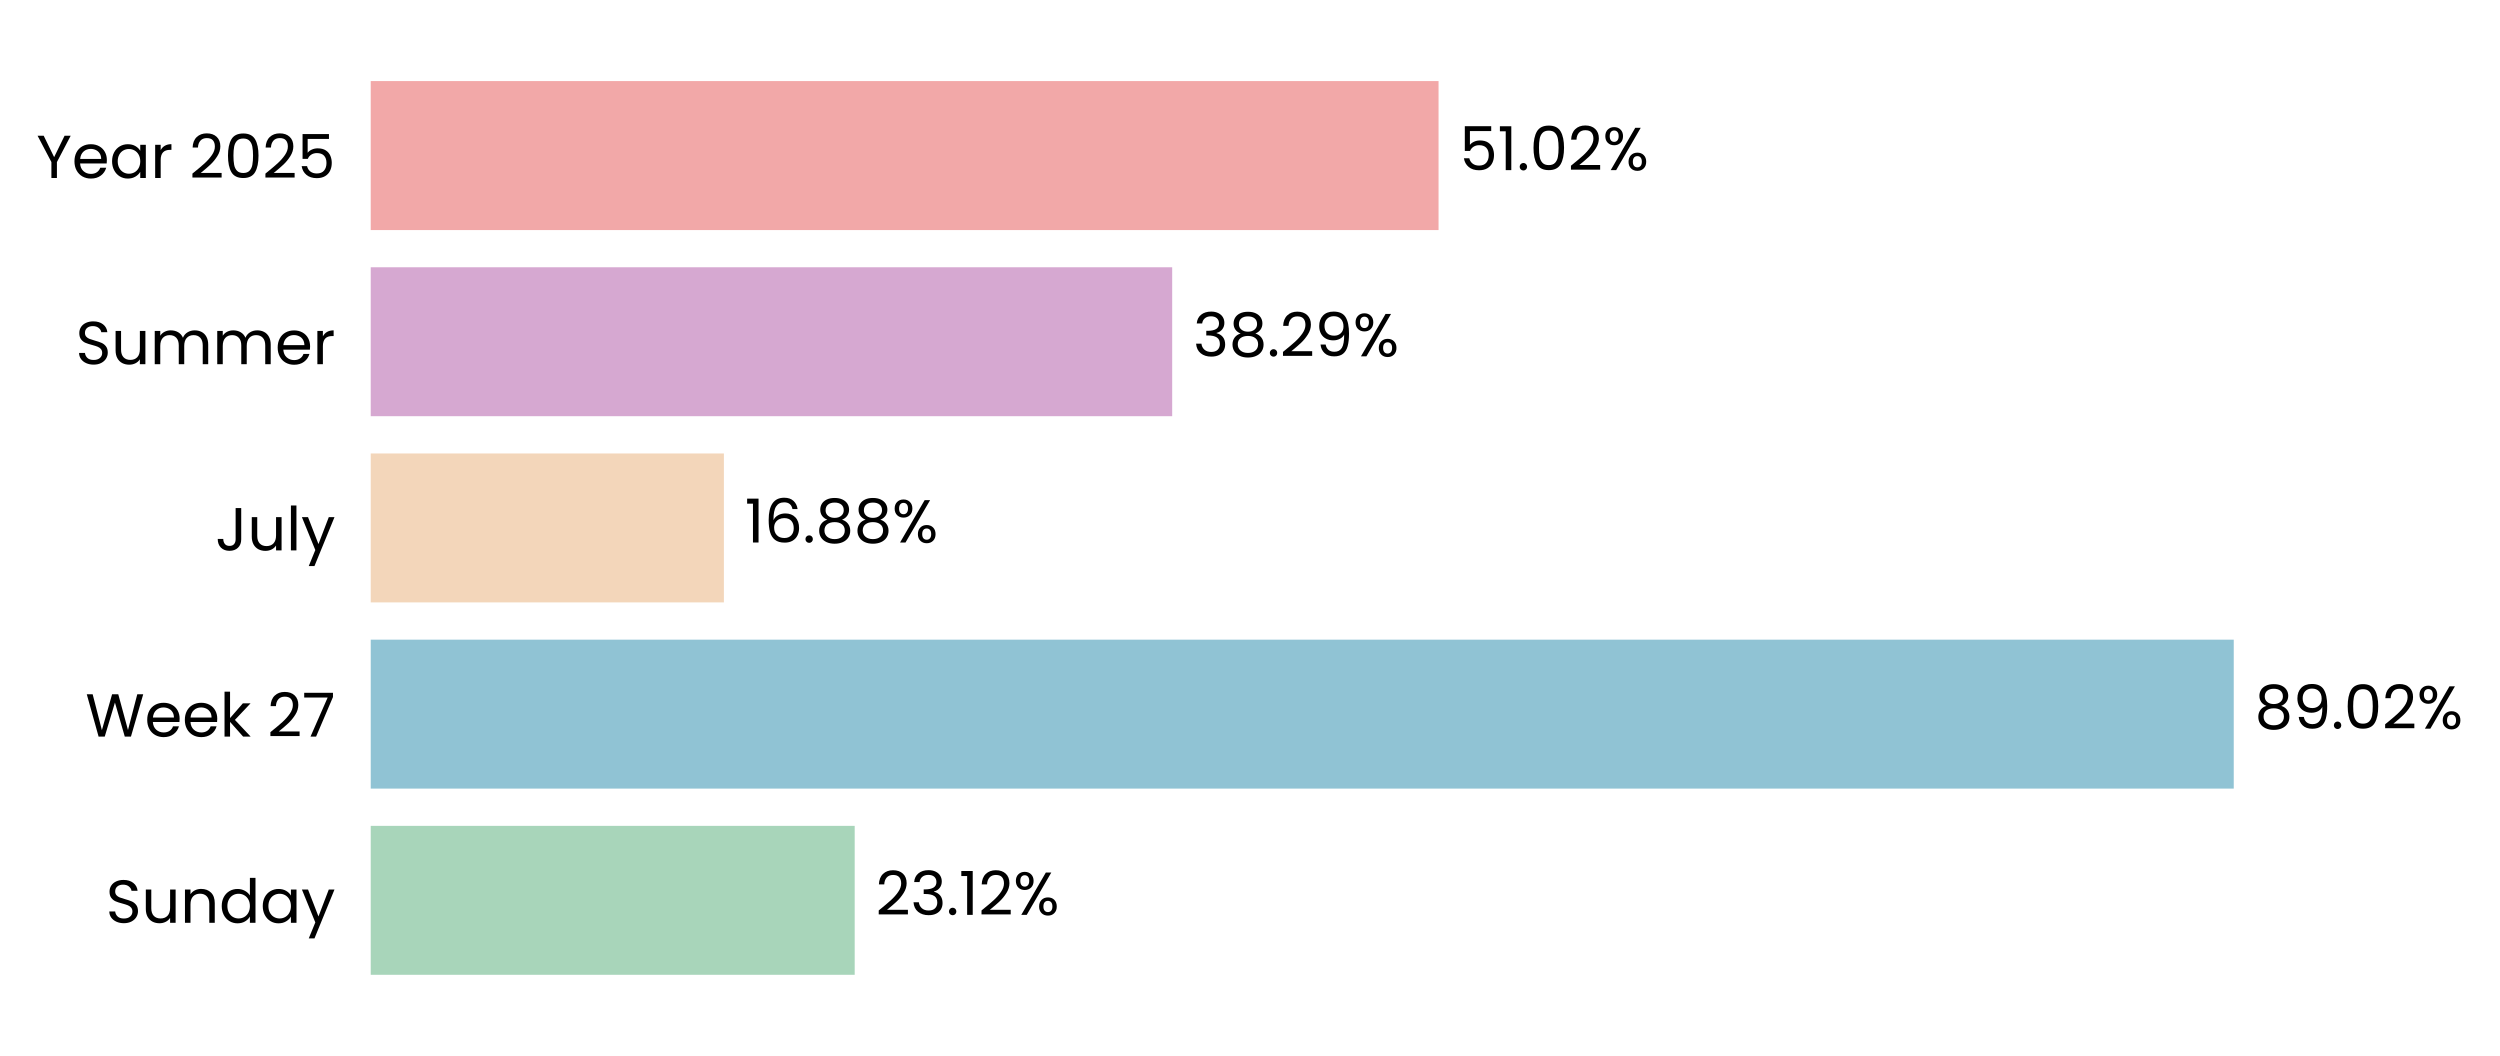
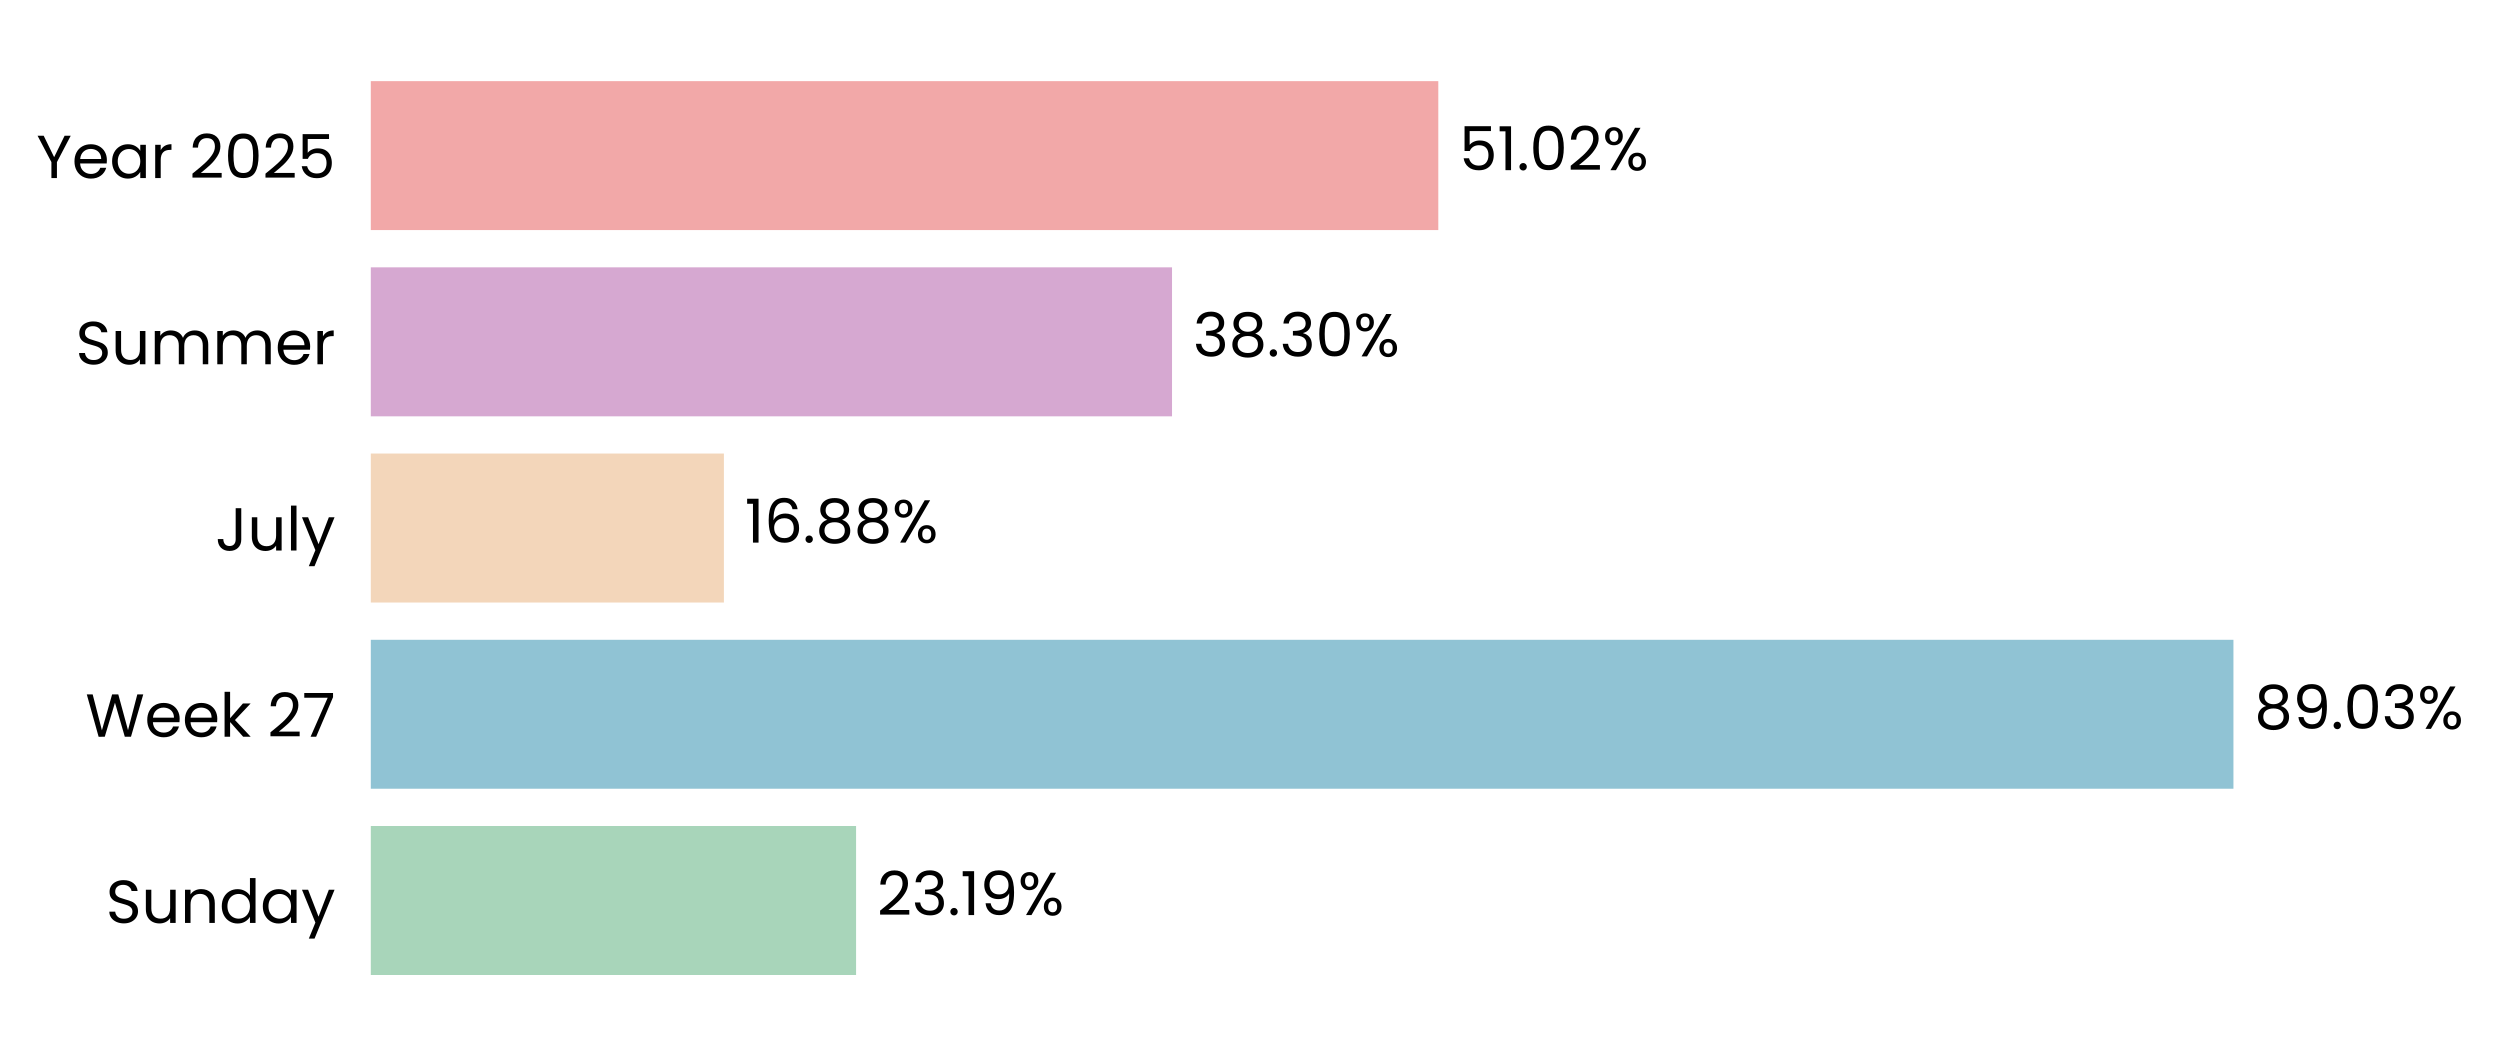
- <svg xmlns="http://www.w3.org/2000/svg" xmlns:xlink="http://www.w3.org/1999/xlink" width="494.372pt" height="208.8pt" viewBox="0 0 494.372 208.8" version="1.1">
+ <svg xmlns="http://www.w3.org/2000/svg" xmlns:xlink="http://www.w3.org/1999/xlink" width="494.268pt" height="208.8pt" viewBox="0 0 494.268 208.8" version="1.1">
  <defs>
    <style type="text/css">*{stroke-linejoin: round; stroke-linecap: butt}</style>
  </defs>
  <g id="figure_1">
    <g id="patch_1">
-       <path d="M 0 208.8  L 494.372 208.8  L 494.372 0  L 0 0  L 0 208.8  z " style="fill: none" />
+       <path d="M 0 208.8  L 494.268 208.8  L 494.268 0  L 0 0  L 0 208.8  z " style="fill: none" />
    </g>
    <g id="axes_1">
      <g id="patch_2">
-         <path d="M 73.311 201.6  L 487.171 201.6  L 487.171 7.2  L 73.311 7.2  L 73.311 201.6  z " style="fill: none" />
+         <path d="M 73.311 201.6  L 486.953 201.6  L 486.953 7.2  L 73.311 7.2  L 73.311 201.6  z " style="fill: none" />
      </g>
      <g id="patch_3">
-         <path d="M 73.311 192.764  L 169.016 192.764  L 169.016 163.309  L 73.311 163.309  z " clip-path="url(#pd967669b69)" style="fill: #a8d5ba" />
+         <path d="M 73.311 192.764  L 169.253 192.764  L 169.253 163.309  L 73.311 163.309  z " clip-path="url(#p6910d4423a)" style="fill: #a8d5ba" />
      </g>
      <g id="patch_4">
-         <path d="M 73.311 155.945  L 441.721 155.945  L 441.721 126.491  L 73.311 126.491  z " clip-path="url(#pd967669b69)" style="fill: #90c3d4" />
+         <path d="M 73.311 155.945  L 441.567 155.945  L 441.567 126.491  L 73.311 126.491  z " clip-path="url(#p6910d4423a)" style="fill: #90c3d4" />
      </g>
      <g id="patch_5">
-         <path d="M 73.311 119.127  L 143.15 119.127  L 143.15 89.673  L 73.311 89.673  z " clip-path="url(#pd967669b69)" style="fill: #f3d6ba" />
+         <path d="M 73.311 119.127  L 143.123 119.127  L 143.123 89.673  L 73.311 89.673  z " clip-path="url(#p6910d4423a)" style="fill: #f3d6ba" />
      </g>
      <g id="patch_6">
-         <path d="M 73.311 82.309  L 231.798 82.309  L 231.798 52.855  L 73.311 52.855  z " clip-path="url(#pd967669b69)" style="fill: #d6a8d1" />
+         <path d="M 73.311 82.309  L 231.718 82.309  L 231.718 52.855  L 73.311 52.855  z " clip-path="url(#p6910d4423a)" style="fill: #d6a8d1" />
      </g>
      <g id="patch_7">
-         <path d="M 73.311 45.491  L 284.472 45.491  L 284.472 16.036  L 73.311 16.036  z " clip-path="url(#pd967669b69)" style="fill: #f2a8a8" />
+         <path d="M 73.311 45.491  L 284.361 45.491  L 284.361 16.036  L 73.311 16.036  z " clip-path="url(#p6910d4423a)" style="fill: #f2a8a8" />
      </g>
      <g id="matplotlib.axis_1">
        <g id="ytick_1">
          <g id="text_1">
            <g transform="translate(20.92875 182.4764) scale(0.12 -0.12)">
              <defs>
                <path id="Poppins-Regular-53" d="M 1907 -45  Q 1466 -45 1117 112  Q 768 269 569 547  Q 371 826 365 1190  L 986 1190  Q 1018 877 1245 662  Q 1472 448 1907 448  Q 2323 448 2563 656  Q 2803 864 2803 1190  Q 2803 1446 2662 1606  Q 2522 1766 2310 1849  Q 2099 1933 1741 2029  Q 1299 2144 1033 2259  Q 768 2374 579 2620  Q 390 2867 390 3283  Q 390 3648 576 3929  Q 762 4211 1098 4364  Q 1434 4518 1869 4518  Q 2496 4518 2896 4204  Q 3296 3891 3347 3373  L 2707 3373  Q 2675 3629 2438 3824  Q 2202 4019 1811 4019  Q 1446 4019 1216 3830  Q 986 3642 986 3302  Q 986 3059 1123 2905  Q 1261 2752 1462 2672  Q 1664 2592 2029 2490  Q 2470 2368 2739 2249  Q 3008 2131 3200 1884  Q 3392 1638 3392 1216  Q 3392 890 3219 602  Q 3046 314 2707 134  Q 2368 -45 1907 -45  z " transform="scale(0.015625)" />
                <path id="Poppins-Regular-75" d="M 3603 3507  L 3603 0  L 3021 0  L 3021 518  Q 2854 250 2556 99  Q 2259 -51 1901 -51  Q 1491 -51 1164 118  Q 838 288 649 627  Q 461 966 461 1453  L 461 3507  L 1037 3507  L 1037 1530  Q 1037 1011 1299 732  Q 1562 454 2016 454  Q 2483 454 2752 742  Q 3021 1030 3021 1581  L 3021 3507  L 3603 3507  z " transform="scale(0.015625)" />
                <path id="Poppins-Regular-6e" d="M 2202 3571  Q 2842 3571 3238 3184  Q 3635 2797 3635 2067  L 3635 0  L 3059 0  L 3059 1984  Q 3059 2509 2796 2787  Q 2534 3066 2080 3066  Q 1619 3066 1347 2778  Q 1075 2490 1075 1939  L 1075 0  L 493 0  L 493 3507  L 1075 3507  L 1075 3008  Q 1248 3277 1545 3424  Q 1843 3571 2202 3571  z " transform="scale(0.015625)" />
                <path id="Poppins-Regular-64" d="M 275 1766  Q 275 2304 492 2710  Q 710 3117 1091 3341  Q 1472 3565 1946 3565  Q 2355 3565 2707 3376  Q 3059 3187 3245 2880  L 3245 4736  L 3834 4736  L 3834 0  L 3245 0  L 3245 659  Q 3072 346 2733 144  Q 2394 -58 1939 -58  Q 1472 -58 1091 172  Q 710 403 492 819  Q 275 1235 275 1766  z M 3245 1760  Q 3245 2157 3085 2451  Q 2925 2746 2653 2902  Q 2381 3059 2054 3059  Q 1728 3059 1459 2905  Q 1190 2752 1030 2457  Q 870 2163 870 1766  Q 870 1363 1030 1065  Q 1190 768 1459 611  Q 1728 454 2054 454  Q 2381 454 2653 611  Q 2925 768 3085 1065  Q 3245 1363 3245 1760  z " transform="scale(0.015625)" />
                <path id="Poppins-Regular-61" d="M 275 1766  Q 275 2304 492 2710  Q 710 3117 1091 3341  Q 1472 3565 1939 3565  Q 2400 3565 2739 3366  Q 3078 3168 3245 2867  L 3245 3507  L 3834 3507  L 3834 0  L 3245 0  L 3245 653  Q 3072 346 2729 144  Q 2387 -58 1933 -58  Q 1466 -58 1088 172  Q 710 403 492 819  Q 275 1235 275 1766  z M 3245 1760  Q 3245 2157 3085 2451  Q 2925 2746 2653 2902  Q 2381 3059 2054 3059  Q 1728 3059 1459 2905  Q 1190 2752 1030 2457  Q 870 2163 870 1766  Q 870 1363 1030 1065  Q 1190 768 1459 611  Q 1728 454 2054 454  Q 2381 454 2653 611  Q 2925 768 3085 1065  Q 3245 1363 3245 1760  z " transform="scale(0.015625)" />
                <path id="Poppins-Regular-79" d="M 3514 3507  L 1402 -1651  L 800 -1651  L 1491 38  L 77 3507  L 723 3507  L 1824 666  L 2912 3507  L 3514 3507  z " transform="scale(0.015625)" />
              </defs>
              <use xlink:href="#Poppins-Regular-53" />
              <use xlink:href="#Poppins-Regular-75" transform="translate(58.7 0)" />
              <use xlink:href="#Poppins-Regular-6e" transform="translate(122.7 0)" />
              <use xlink:href="#Poppins-Regular-64" transform="translate(186.7 0)" />
              <use xlink:href="#Poppins-Regular-61" transform="translate(254.3 0)" />
              <use xlink:href="#Poppins-Regular-79" transform="translate(321.8999 0)" />
            </g>
          </g>
        </g>
        <g id="ytick_2">
          <g id="text_2">
            <g transform="translate(16.88437 145.6582) scale(0.12 -0.12)">
              <defs>
                <path id="Poppins-Regular-57" d="M 6099 4461  L 4806 0  L 4154 0  L 3117 3590  L 2042 0  L 1395 -6  L 147 4461  L 768 4461  L 1741 678  L 2816 4461  L 3469 4461  L 4493 691  L 5472 4461  L 6099 4461  z " transform="scale(0.015625)" />
                <path id="Poppins-Regular-65" d="M 3693 1888  Q 3693 1722 3674 1536  L 870 1536  Q 902 1018 1225 726  Q 1549 435 2010 435  Q 2387 435 2640 611  Q 2893 787 2995 1082  L 3622 1082  Q 3482 576 3059 259  Q 2637 -58 2010 -58  Q 1510 -58 1116 166  Q 723 390 499 803  Q 275 1216 275 1760  Q 275 2304 492 2713  Q 710 3123 1104 3344  Q 1498 3565 2010 3565  Q 2509 3565 2893 3347  Q 3277 3130 3485 2749  Q 3693 2368 3693 1888  z M 3091 2010  Q 3091 2342 2944 2582  Q 2797 2822 2544 2947  Q 2291 3072 1984 3072  Q 1542 3072 1232 2790  Q 922 2509 877 2010  L 3091 2010  z " transform="scale(0.015625)" />
                <path id="Poppins-Regular-6b" d="M 2451 0  L 1075 1549  L 1075 0  L 493 0  L 493 4736  L 1075 4736  L 1075 1952  L 2426 3507  L 3238 3507  L 1587 1760  L 3245 0  L 2451 0  z " transform="scale(0.015625)" />
                <path id="Poppins-Regular-20" transform="scale(0.015625)" />
                <path id="Poppins-Regular-32" d="M 326 467  Q 1139 1120 1600 1539  Q 2061 1958 2377 2416  Q 2694 2874 2694 3315  Q 2694 3731 2492 3971  Q 2291 4211 1843 4211  Q 1408 4211 1168 3939  Q 928 3667 909 3213  L 346 3213  Q 371 3930 780 4320  Q 1190 4710 1837 4710  Q 2496 4710 2883 4345  Q 3270 3981 3270 3341  Q 3270 2810 2953 2307  Q 2637 1805 2233 1424  Q 1830 1043 1203 538  L 3405 538  L 3405 51  L 326 51  L 326 467  z " transform="scale(0.015625)" />
                <path id="Poppins-Regular-37" d="M 3245 4173  L 1466 0  L 877 0  L 2682 4115  L 211 4115  L 211 4614  L 3245 4614  L 3245 4173  z " transform="scale(0.015625)" />
              </defs>
              <use xlink:href="#Poppins-Regular-57" />
              <use xlink:href="#Poppins-Regular-65" transform="translate(97.59999 0)" />
              <use xlink:href="#Poppins-Regular-65" transform="translate(159.6 0)" />
              <use xlink:href="#Poppins-Regular-6b" transform="translate(221.6 0)" />
              <use xlink:href="#Poppins-Regular-20" transform="translate(273.0999 0)" />
              <use xlink:href="#Poppins-Regular-32" transform="translate(299.7999 0)" />
              <use xlink:href="#Poppins-Regular-37" transform="translate(357.2999 0)" />
            </g>
          </g>
        </g>
        <g id="ytick_3">
          <g id="text_3">
            <g transform="translate(42.56437 108.84) scale(0.12 -0.12)">
              <defs>
                <path id="Poppins-Regular-4a" d="M 2739 4461  L 2739 1165  Q 2739 614 2400 284  Q 2061 -45 1504 -45  Q 941 -45 601 291  Q 262 627 262 1210  L 845 1210  Q 851 883 1014 678  Q 1178 474 1504 474  Q 1830 474 1990 669  Q 2150 864 2150 1165  L 2150 4461  L 2739 4461  z " transform="scale(0.015625)" />
                <path id="Poppins-Regular-6c" d="M 1075 4736  L 1075 0  L 493 0  L 493 4736  L 1075 4736  z " transform="scale(0.015625)" />
              </defs>
              <use xlink:href="#Poppins-Regular-4a" />
              <use xlink:href="#Poppins-Regular-75" transform="translate(52.99999 0)" />
              <use xlink:href="#Poppins-Regular-6c" transform="translate(117 0)" />
              <use xlink:href="#Poppins-Regular-79" transform="translate(141.6 0)" />
            </g>
          </g>
        </g>
        <g id="ytick_4">
          <g id="text_4">
            <g transform="translate(14.95125 72.02182) scale(0.12 -0.12)">
              <defs>
                <path id="Poppins-Regular-6d" d="M 4710 3571  Q 5120 3571 5440 3401  Q 5760 3232 5945 2893  Q 6131 2554 6131 2067  L 6131 0  L 5555 0  L 5555 1984  Q 5555 2509 5296 2787  Q 5037 3066 4595 3066  Q 4141 3066 3872 2774  Q 3603 2483 3603 1933  L 3603 0  L 3027 0  L 3027 1984  Q 3027 2509 2768 2787  Q 2509 3066 2067 3066  Q 1613 3066 1344 2774  Q 1075 2483 1075 1933  L 1075 0  L 493 0  L 493 3507  L 1075 3507  L 1075 3002  Q 1248 3277 1539 3424  Q 1830 3571 2182 3571  Q 2624 3571 2963 3372  Q 3302 3174 3469 2790  Q 3616 3162 3955 3366  Q 4294 3571 4710 3571  z " transform="scale(0.015625)" />
                <path id="Poppins-Regular-72" d="M 1075 2938  Q 1229 3238 1513 3404  Q 1798 3571 2208 3571  L 2208 2970  L 2054 2970  Q 1075 2970 1075 1907  L 1075 0  L 493 0  L 493 3507  L 1075 3507  L 1075 2938  z " transform="scale(0.015625)" />
              </defs>
              <use xlink:href="#Poppins-Regular-53" />
              <use xlink:href="#Poppins-Regular-75" transform="translate(58.7 0)" />
              <use xlink:href="#Poppins-Regular-6d" transform="translate(122.7 0)" />
              <use xlink:href="#Poppins-Regular-6d" transform="translate(225.7 0)" />
              <use xlink:href="#Poppins-Regular-65" transform="translate(328.7 0)" />
              <use xlink:href="#Poppins-Regular-72" transform="translate(390.6999 0)" />
            </g>
          </g>
        </g>
        <g id="ytick_5">
          <g id="text_5">
            <g transform="translate(7.2 35.20364) scale(0.12 -0.12)">
              <defs>
                <path id="Poppins-Regular-59" d="M 3616 4461  L 2163 1683  L 2163 0  L 1581 0  L 1581 1683  L 122 4461  L 768 4461  L 1869 2202  L 2970 4461  L 3616 4461  z " transform="scale(0.015625)" />
                <path id="Poppins-Regular-30" d="M 397 2362  Q 397 3462 755 4080  Q 1114 4698 2010 4698  Q 2899 4698 3257 4080  Q 3616 3462 3616 2362  Q 3616 1242 3257 621  Q 2899 0 2010 0  Q 1114 0 755 621  Q 397 1242 397 2362  z M 3040 2362  Q 3040 2918 2966 3305  Q 2893 3693 2665 3929  Q 2438 4166 2010 4166  Q 1574 4166 1347 3929  Q 1120 3693 1046 3305  Q 973 2918 973 2362  Q 973 1786 1046 1395  Q 1120 1005 1347 768  Q 1574 531 2010 531  Q 2438 531 2665 768  Q 2893 1005 2966 1395  Q 3040 1786 3040 2362  z " transform="scale(0.015625)" />
                <path id="Poppins-Regular-35" d="M 3347 4122  L 1101 4122  L 1101 2662  Q 1248 2867 1536 2998  Q 1824 3130 2157 3130  Q 2688 3130 3021 2909  Q 3354 2688 3498 2339  Q 3642 1990 3642 1600  Q 3642 1139 3469 774  Q 3296 410 2941 198  Q 2586 -13 2061 -13  Q 1389 -13 973 332  Q 557 678 467 1254  L 1037 1254  Q 1120 890 1389 685  Q 1658 480 2067 480  Q 2573 480 2829 784  Q 3085 1088 3085 1587  Q 3085 2086 2829 2358  Q 2573 2630 2074 2630  Q 1734 2630 1481 2467  Q 1229 2304 1114 2022  L 563 2022  L 563 4634  L 3347 4634  L 3347 4122  z " transform="scale(0.015625)" />
              </defs>
              <use xlink:href="#Poppins-Regular-59" />
              <use xlink:href="#Poppins-Regular-65" transform="translate(58.39999 0)" />
              <use xlink:href="#Poppins-Regular-61" transform="translate(120.4 0)" />
              <use xlink:href="#Poppins-Regular-72" transform="translate(188 0)" />
              <use xlink:href="#Poppins-Regular-20" transform="translate(225.3 0)" />
              <use xlink:href="#Poppins-Regular-32" transform="translate(252 0)" />
              <use xlink:href="#Poppins-Regular-30" transform="translate(309.4999 0)" />
              <use xlink:href="#Poppins-Regular-32" transform="translate(372.2999 0)" />
              <use xlink:href="#Poppins-Regular-35" transform="translate(429.7999 0)" />
            </g>
          </g>
        </g>
      </g>
      <g id="text_6">
-         <g transform="translate(173.155 180.9164) scale(0.12 -0.12)">
+         <g transform="translate(173.3895 180.9164) scale(0.12 -0.12)">
          <defs>
            <path id="Poppins-Regular-33" d="M 384 3462  Q 429 4051 838 4384  Q 1248 4717 1901 4717  Q 2336 4717 2653 4560  Q 2970 4403 3133 4134  Q 3296 3866 3296 3526  Q 3296 3130 3069 2842  Q 2842 2554 2477 2470  L 2477 2438  Q 2893 2336 3136 2035  Q 3379 1734 3379 1248  Q 3379 883 3212 592  Q 3046 301 2713 134  Q 2381 -32 1914 -32  Q 1235 -32 800 323  Q 365 678 314 1331  L 877 1331  Q 922 947 1190 704  Q 1459 461 1907 461  Q 2355 461 2588 694  Q 2822 928 2822 1299  Q 2822 1779 2502 1990  Q 2182 2202 1536 2202  L 1389 2202  L 1389 2688  L 1542 2688  Q 2131 2694 2432 2883  Q 2733 3072 2733 3469  Q 2733 3808 2512 4013  Q 2291 4218 1882 4218  Q 1485 4218 1241 4013  Q 998 3808 954 3462  L 384 3462  z " transform="scale(0.015625)" />
            <path id="Poppins-Regular-2e" d="M 678 -38  Q 512 -38 397 77  Q 282 192 282 358  Q 282 525 397 640  Q 512 755 678 755  Q 838 755 950 640  Q 1062 525 1062 358  Q 1062 192 950 77  Q 838 -38 678 -38  z " transform="scale(0.015625)" />
            <path id="Poppins-Regular-31" d="M 243 4096  L 243 4627  L 1446 4627  L 1446 0  L 858 0  L 858 4096  L 243 4096  z " transform="scale(0.015625)" />
+             <path id="Poppins-Regular-39" d="M 1146 1242  Q 1210 877 1443 678  Q 1677 480 2074 480  Q 2605 480 2857 896  Q 3110 1312 3098 2298  Q 2963 2010 2649 1846  Q 2336 1683 1952 1683  Q 1523 1683 1187 1859  Q 851 2035 659 2374  Q 467 2714 467 3194  Q 467 3878 864 4297  Q 1261 4717 1990 4717  Q 2886 4717 3248 4134  Q 3610 3552 3610 2400  Q 3610 1594 3466 1069  Q 3322 544 2979 269  Q 2637 -6 2042 -6  Q 1389 -6 1024 346  Q 659 698 608 1242  L 1146 1242  z M 2048 2176  Q 2477 2176 2752 2441  Q 3027 2707 3027 3162  Q 3027 3642 2758 3936  Q 2490 4230 2003 4230  Q 1555 4230 1289 3948  Q 1024 3667 1024 3206  Q 1024 2739 1286 2457  Q 1549 2176 2048 2176  z " transform="scale(0.015625)" />
            <path id="Poppins-Regular-25" d="M 269 3584  Q 269 4019 531 4278  Q 794 4538 1203 4538  Q 1613 4538 1875 4278  Q 2138 4019 2138 3584  Q 2138 3142 1875 2883  Q 1613 2624 1203 2624  Q 794 2624 531 2883  Q 269 3142 269 3584  z M 4006 4467  L 1414 0  L 838 0  L 3430 4467  L 4006 4467  z M 1203 4179  Q 986 4179 861 4028  Q 736 3878 736 3584  Q 736 3290 861 3136  Q 986 2982 1203 2982  Q 1421 2982 1549 3139  Q 1677 3296 1677 3584  Q 1677 3878 1549 4028  Q 1421 4179 1203 4179  z M 2720 883  Q 2720 1325 2982 1584  Q 3245 1843 3654 1843  Q 4064 1843 4323 1584  Q 4582 1325 4582 883  Q 4582 448 4323 185  Q 4064 -77 3654 -77  Q 3245 -77 2982 182  Q 2720 442 2720 883  z M 3648 1478  Q 3430 1478 3302 1328  Q 3174 1178 3174 883  Q 3174 595 3302 444  Q 3430 294 3648 294  Q 3866 294 3994 444  Q 4122 595 4122 883  Q 4122 1178 3994 1328  Q 3866 1478 3648 1478  z " transform="scale(0.015625)" />
          </defs>
          <use xlink:href="#Poppins-Regular-32" />
          <use xlink:href="#Poppins-Regular-33" transform="translate(57.49999 0)" />
          <use xlink:href="#Poppins-Regular-2e" transform="translate(116.4 0)" />
          <use xlink:href="#Poppins-Regular-31" transform="translate(137.4 0)" />
-           <use xlink:href="#Poppins-Regular-32" transform="translate(169.3999 0)" />
-           <use xlink:href="#Poppins-Regular-25" transform="translate(226.8999 0)" />
+           <use xlink:href="#Poppins-Regular-39" transform="translate(169.3999 0)" />
+           <use xlink:href="#Poppins-Regular-25" transform="translate(232.3999 0)" />
        </g>
      </g>
      <g id="text_7">
-         <g transform="translate(445.8594 144.0982) scale(0.12 -0.12)">
+         <g transform="translate(445.7035 144.0982) scale(0.12 -0.12)">
          <defs>
            <path id="Poppins-Regular-38" d="M 1242 2406  Q 883 2547 691 2816  Q 499 3085 499 3469  Q 499 3814 672 4092  Q 845 4371 1187 4534  Q 1530 4698 2016 4698  Q 2502 4698 2844 4534  Q 3187 4371 3363 4092  Q 3539 3814 3539 3469  Q 3539 3098 3340 2819  Q 3142 2541 2797 2406  Q 3194 2285 3427 1981  Q 3661 1677 3661 1248  Q 3661 832 3456 521  Q 3251 211 2876 41  Q 2502 -128 2016 -128  Q 1530 -128 1162 41  Q 794 211 589 521  Q 384 832 384 1248  Q 384 1677 614 1984  Q 845 2291 1242 2406  z M 2976 3398  Q 2976 3789 2720 4000  Q 2464 4211 2016 4211  Q 1574 4211 1318 4000  Q 1062 3789 1062 3392  Q 1062 3034 1328 2816  Q 1594 2598 2016 2598  Q 2445 2598 2710 2819  Q 2976 3040 2976 3398  z M 2016 2150  Q 1542 2150 1241 1929  Q 941 1709 941 1267  Q 941 858 1232 608  Q 1523 358 2016 358  Q 2509 358 2797 608  Q 3085 858 3085 1267  Q 3085 1696 2790 1923  Q 2496 2150 2016 2150  z " transform="scale(0.015625)" />
-             <path id="Poppins-Regular-39" d="M 1146 1242  Q 1210 877 1443 678  Q 1677 480 2074 480  Q 2605 480 2857 896  Q 3110 1312 3098 2298  Q 2963 2010 2649 1846  Q 2336 1683 1952 1683  Q 1523 1683 1187 1859  Q 851 2035 659 2374  Q 467 2714 467 3194  Q 467 3878 864 4297  Q 1261 4717 1990 4717  Q 2886 4717 3248 4134  Q 3610 3552 3610 2400  Q 3610 1594 3466 1069  Q 3322 544 2979 269  Q 2637 -6 2042 -6  Q 1389 -6 1024 346  Q 659 698 608 1242  L 1146 1242  z M 2048 2176  Q 2477 2176 2752 2441  Q 3027 2707 3027 3162  Q 3027 3642 2758 3936  Q 2490 4230 2003 4230  Q 1555 4230 1289 3948  Q 1024 3667 1024 3206  Q 1024 2739 1286 2457  Q 1549 2176 2048 2176  z " transform="scale(0.015625)" />
          </defs>
          <use xlink:href="#Poppins-Regular-38" />
          <use xlink:href="#Poppins-Regular-39" transform="translate(63.09999 0)" />
          <use xlink:href="#Poppins-Regular-2e" transform="translate(126.1 0)" />
          <use xlink:href="#Poppins-Regular-30" transform="translate(147.1 0)" />
-           <use xlink:href="#Poppins-Regular-32" transform="translate(209.8999 0)" />
-           <use xlink:href="#Poppins-Regular-25" transform="translate(267.3999 0)" />
+           <use xlink:href="#Poppins-Regular-33" transform="translate(209.8999 0)" />
+           <use xlink:href="#Poppins-Regular-25" transform="translate(268.7999 0)" />
        </g>
      </g>
      <g id="text_8">
-         <g transform="translate(147.2888 107.28) scale(0.12 -0.12)">
+         <g transform="translate(147.2589 107.28) scale(0.12 -0.12)">
          <defs>
            <path id="Poppins-Regular-36" d="M 2976 3526  Q 2835 4237 2099 4237  Q 1530 4237 1248 3798  Q 966 3360 973 2355  Q 1120 2688 1462 2877  Q 1805 3066 2227 3066  Q 2886 3066 3280 2656  Q 3674 2246 3674 1523  Q 3674 1088 3504 742  Q 3334 397 2992 192  Q 2650 -13 2163 -13  Q 1504 -13 1133 281  Q 762 576 614 1094  Q 467 1613 467 2374  Q 467 4723 2106 4723  Q 2733 4723 3091 4384  Q 3450 4045 3514 3526  L 2976 3526  z M 2106 2573  Q 1830 2573 1587 2461  Q 1344 2349 1193 2121  Q 1043 1894 1043 1568  Q 1043 1082 1324 778  Q 1606 474 2131 474  Q 2579 474 2844 752  Q 3110 1030 3110 1504  Q 3110 2003 2854 2288  Q 2598 2573 2106 2573  z " transform="scale(0.015625)" />
          </defs>
          <use xlink:href="#Poppins-Regular-31" />
          <use xlink:href="#Poppins-Regular-36" transform="translate(31.99998 0)" />
          <use xlink:href="#Poppins-Regular-2e" transform="translate(95.49997 0)" />
          <use xlink:href="#Poppins-Regular-38" transform="translate(116.5 0)" />
          <use xlink:href="#Poppins-Regular-38" transform="translate(179.5999 0)" />
          <use xlink:href="#Poppins-Regular-25" transform="translate(242.6999 0)" />
        </g>
      </g>
      <g id="text_9">
-         <g transform="translate(235.937 70.46182) scale(0.12 -0.12)">
+         <g transform="translate(235.8541 70.46182) scale(0.12 -0.12)">
          <use xlink:href="#Poppins-Regular-33" />
          <use xlink:href="#Poppins-Regular-38" transform="translate(58.89999 0)" />
          <use xlink:href="#Poppins-Regular-2e" transform="translate(122 0)" />
-           <use xlink:href="#Poppins-Regular-32" transform="translate(143 0)" />
-           <use xlink:href="#Poppins-Regular-39" transform="translate(200.5 0)" />
-           <use xlink:href="#Poppins-Regular-25" transform="translate(263.4999 0)" />
+           <use xlink:href="#Poppins-Regular-33" transform="translate(143 0)" />
+           <use xlink:href="#Poppins-Regular-30" transform="translate(201.9 0)" />
+           <use xlink:href="#Poppins-Regular-25" transform="translate(264.7 0)" />
        </g>
      </g>
      <g id="text_10">
-         <g transform="translate(288.6107 33.64364) scale(0.12 -0.12)">
+         <g transform="translate(288.4977 33.64364) scale(0.12 -0.12)">
          <use xlink:href="#Poppins-Regular-35" />
          <use xlink:href="#Poppins-Regular-31" transform="translate(62.79999 0)" />
          <use xlink:href="#Poppins-Regular-2e" transform="translate(94.79997 0)" />
          <use xlink:href="#Poppins-Regular-30" transform="translate(115.8 0)" />
          <use xlink:href="#Poppins-Regular-32" transform="translate(178.5999 0)" />
          <use xlink:href="#Poppins-Regular-25" transform="translate(236.0999 0)" />
        </g>
      </g>
    </g>
  </g>
  <defs>
-     <clipPath id="pd967669b69">
-       <rect x="73.311" y="7.2" width="413.86" height="194.4" />
+     <clipPath id="p6910d4423a">
+       <rect x="73.311" y="7.2" width="413.642" height="194.4" />
    </clipPath>
  </defs>
</svg>
